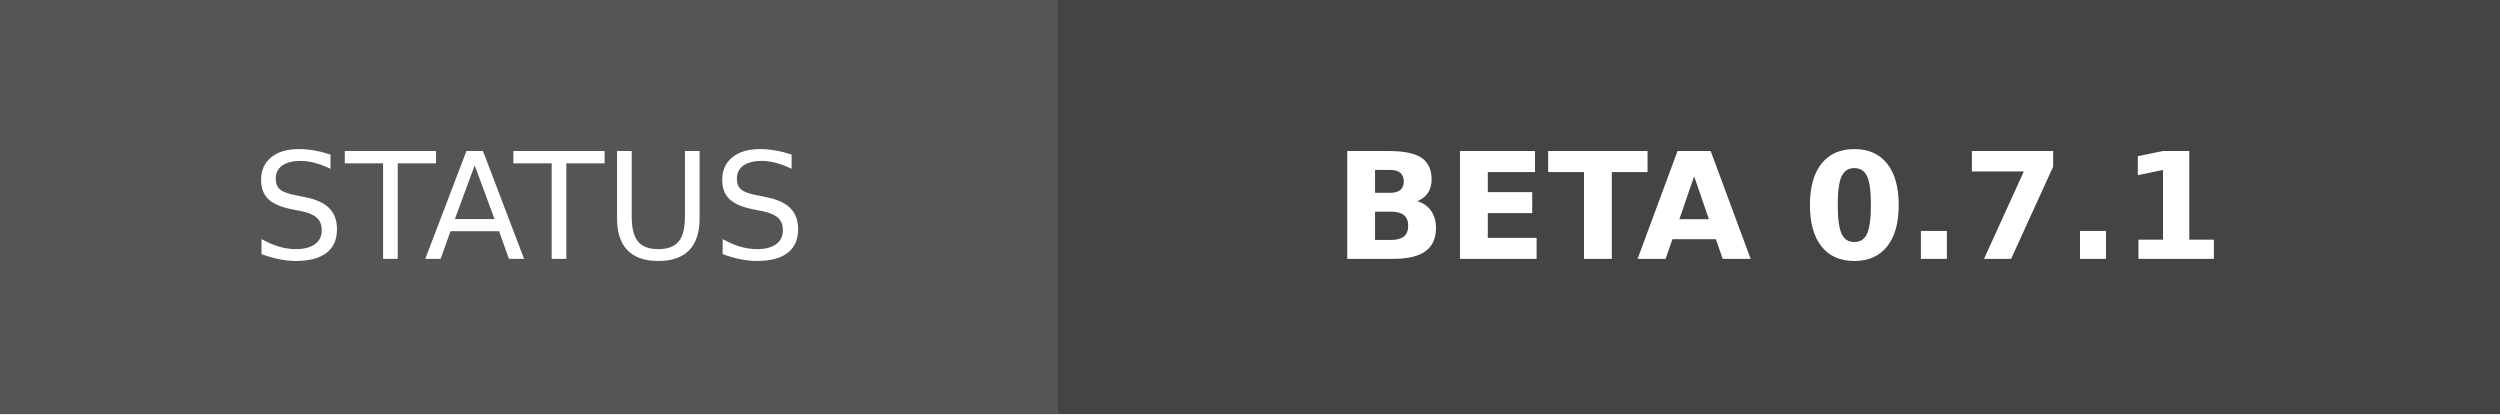
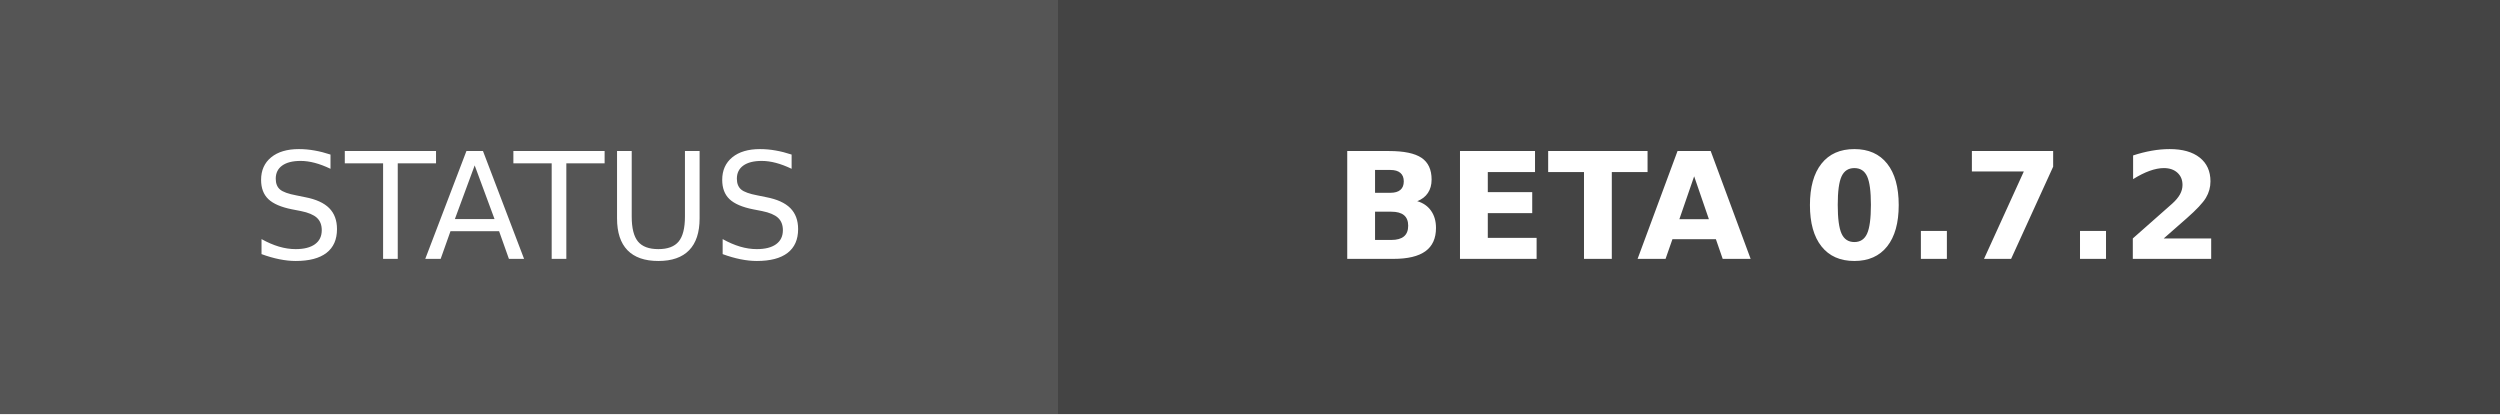
- <svg xmlns="http://www.w3.org/2000/svg" width="169" height="28" role="img" aria-label="STATUS: BETA 0.7.1">
+ <svg xmlns="http://www.w3.org/2000/svg" width="169" height="28" role="img" aria-label="STATUS: BETA 0.7.2">
  <g shape-rendering="crispEdges">
    <rect width="71.5" height="28" fill="#555" />
    <rect x="71.5" width="97.5" height="28" fill="#444444" />
  </g>
  <g fill="#fff" text-anchor="middle" font-family="Verdana,Geneva,DejaVu Sans,sans-serif" text-rendering="geometricPrecision" font-size="100">
    <text transform="scale(.1)" x="357.5" y="175" textLength="475">STATUS</text>
-     <text transform="scale(.1)" x="1202.5" y="175" textLength="735" font-weight="bold">BETA 0.7.1</text>
+     <text transform="scale(.1)" x="1202.5" y="175" textLength="735" font-weight="bold">BETA 0.7.2</text>
  </g>
</svg>
